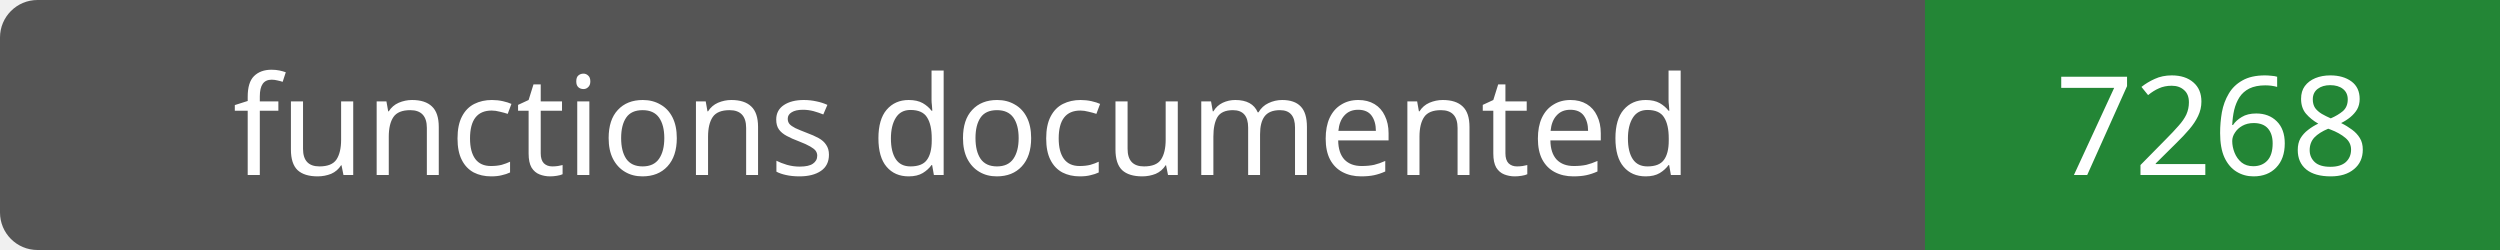
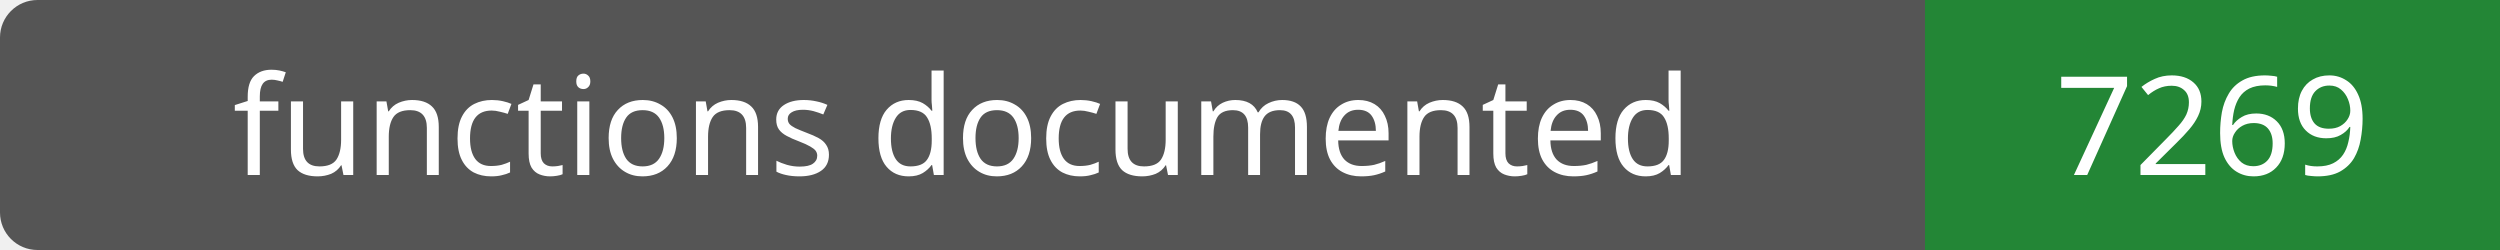
- <svg xmlns="http://www.w3.org/2000/svg" width="200" height="20" role="img" aria-label="functions documented: 7268">
+ <svg xmlns="http://www.w3.org/2000/svg" width="200" height="20" role="img" aria-label="functions documented: 7269">
  <rect width="200" height="20" rx="3" fill="#555" />
  <path fill="#238636" d="M154 0h46v20H154z" />
  <g fill="#fff" text-anchor="middle" font-family="Verdana,sans-serif" font-size="11">
    <text x="77.0" y="14">functions documented</text>
-     <text x="177.0" y="14">7268</text>
+     <text x="177.0" y="14">7269</text>
  </g>
</svg>
